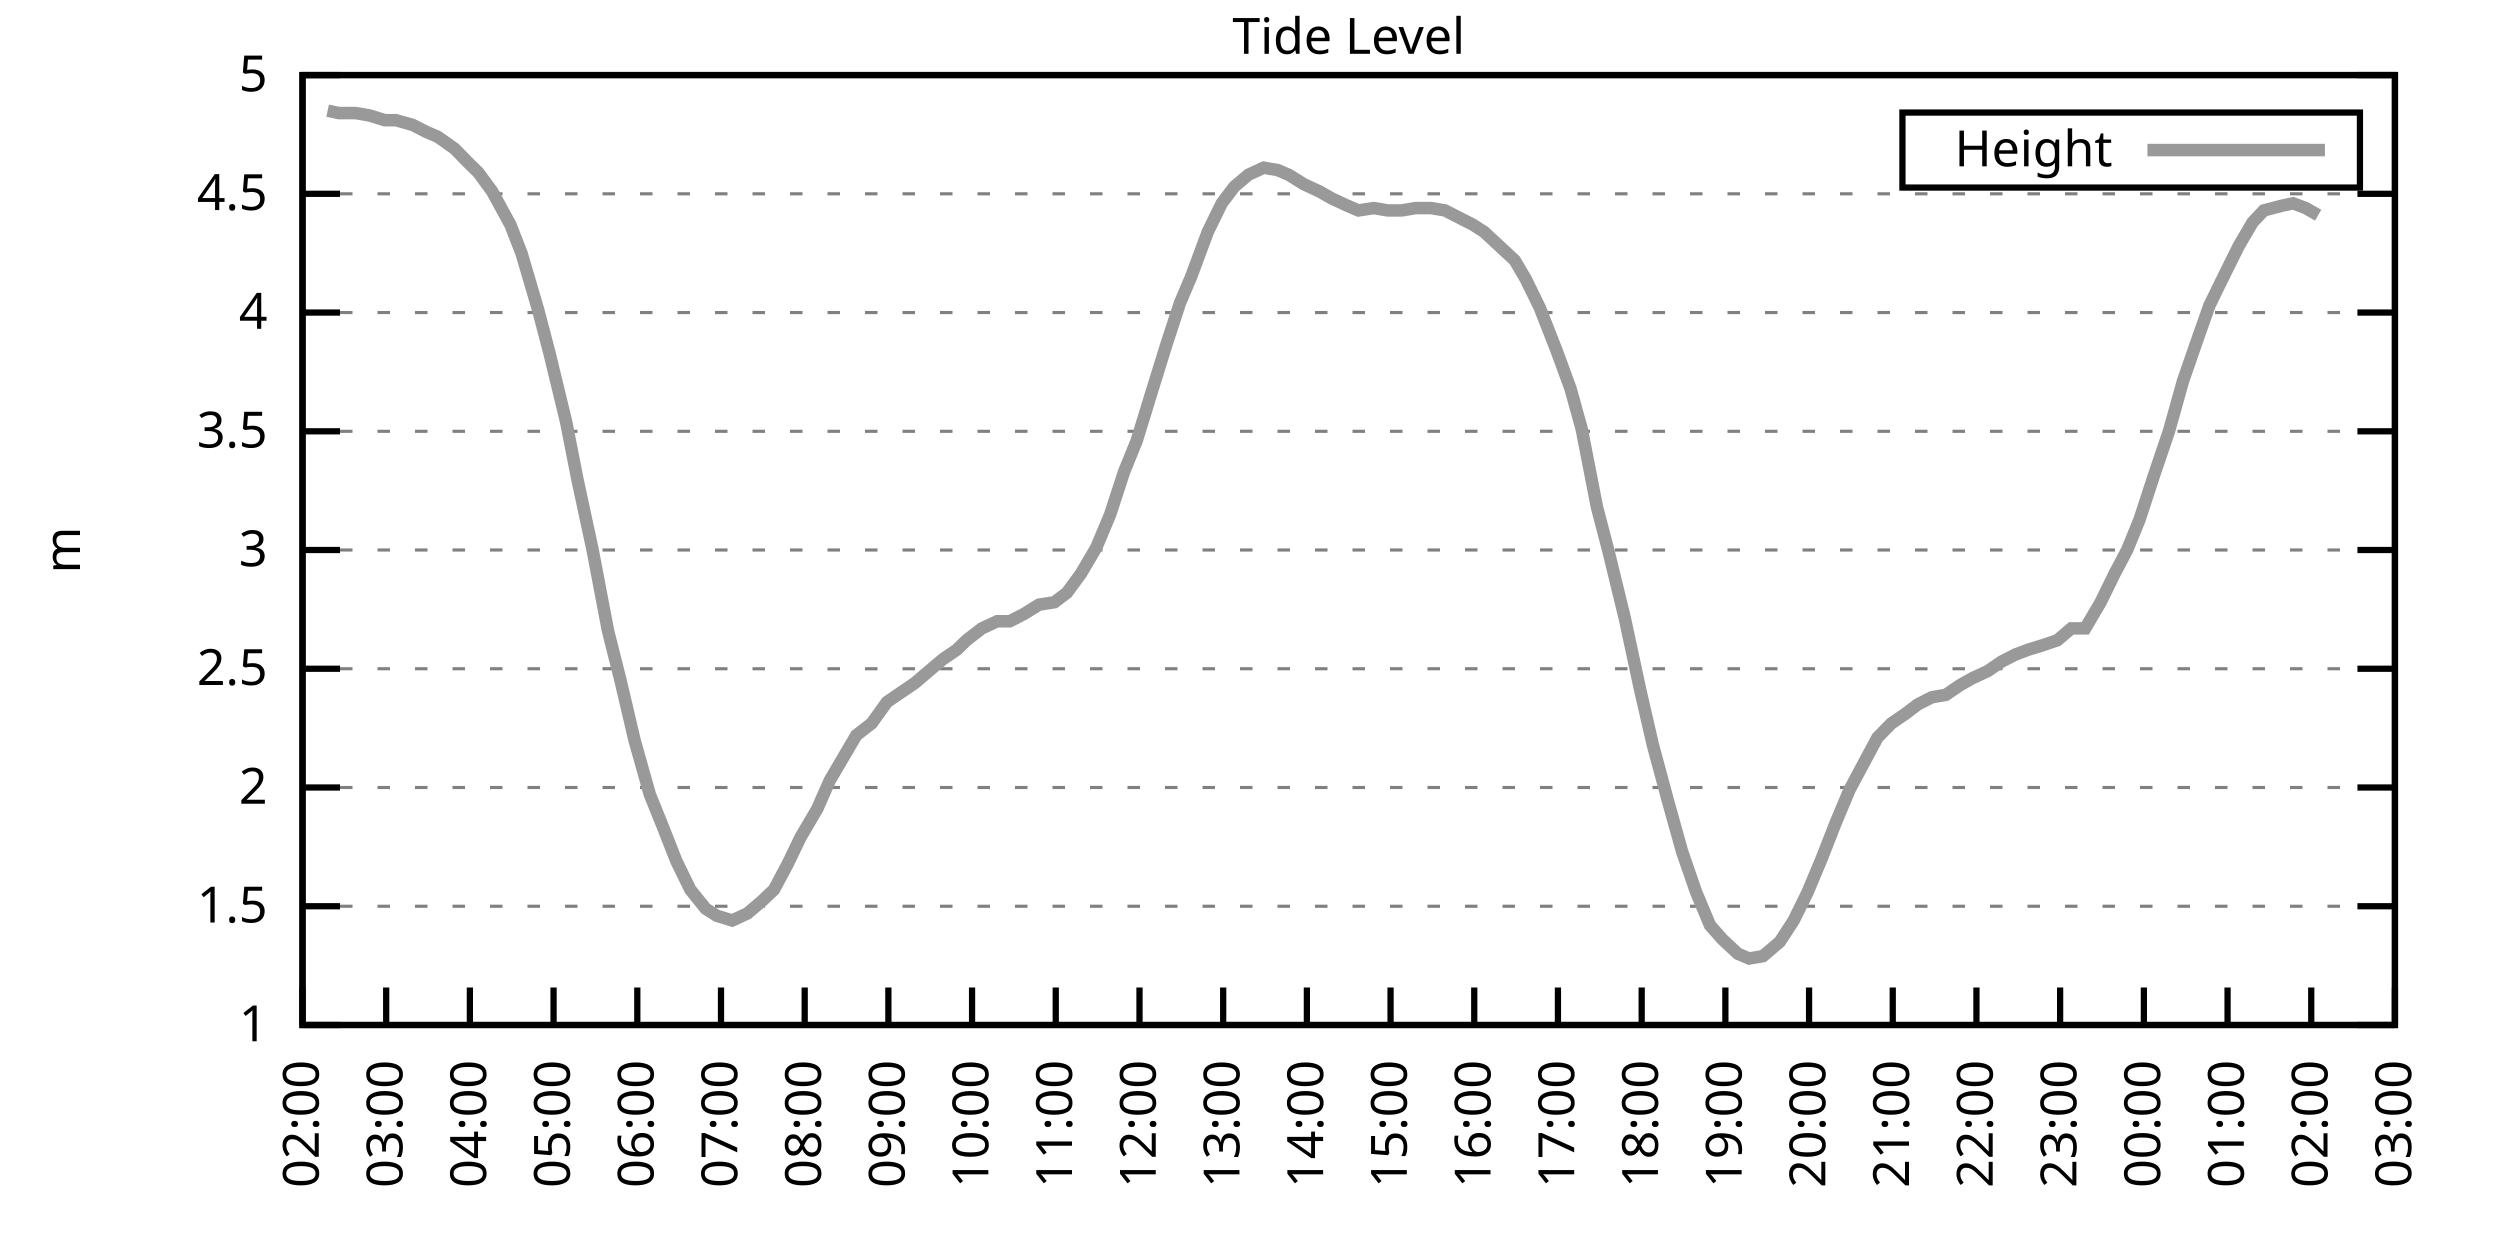
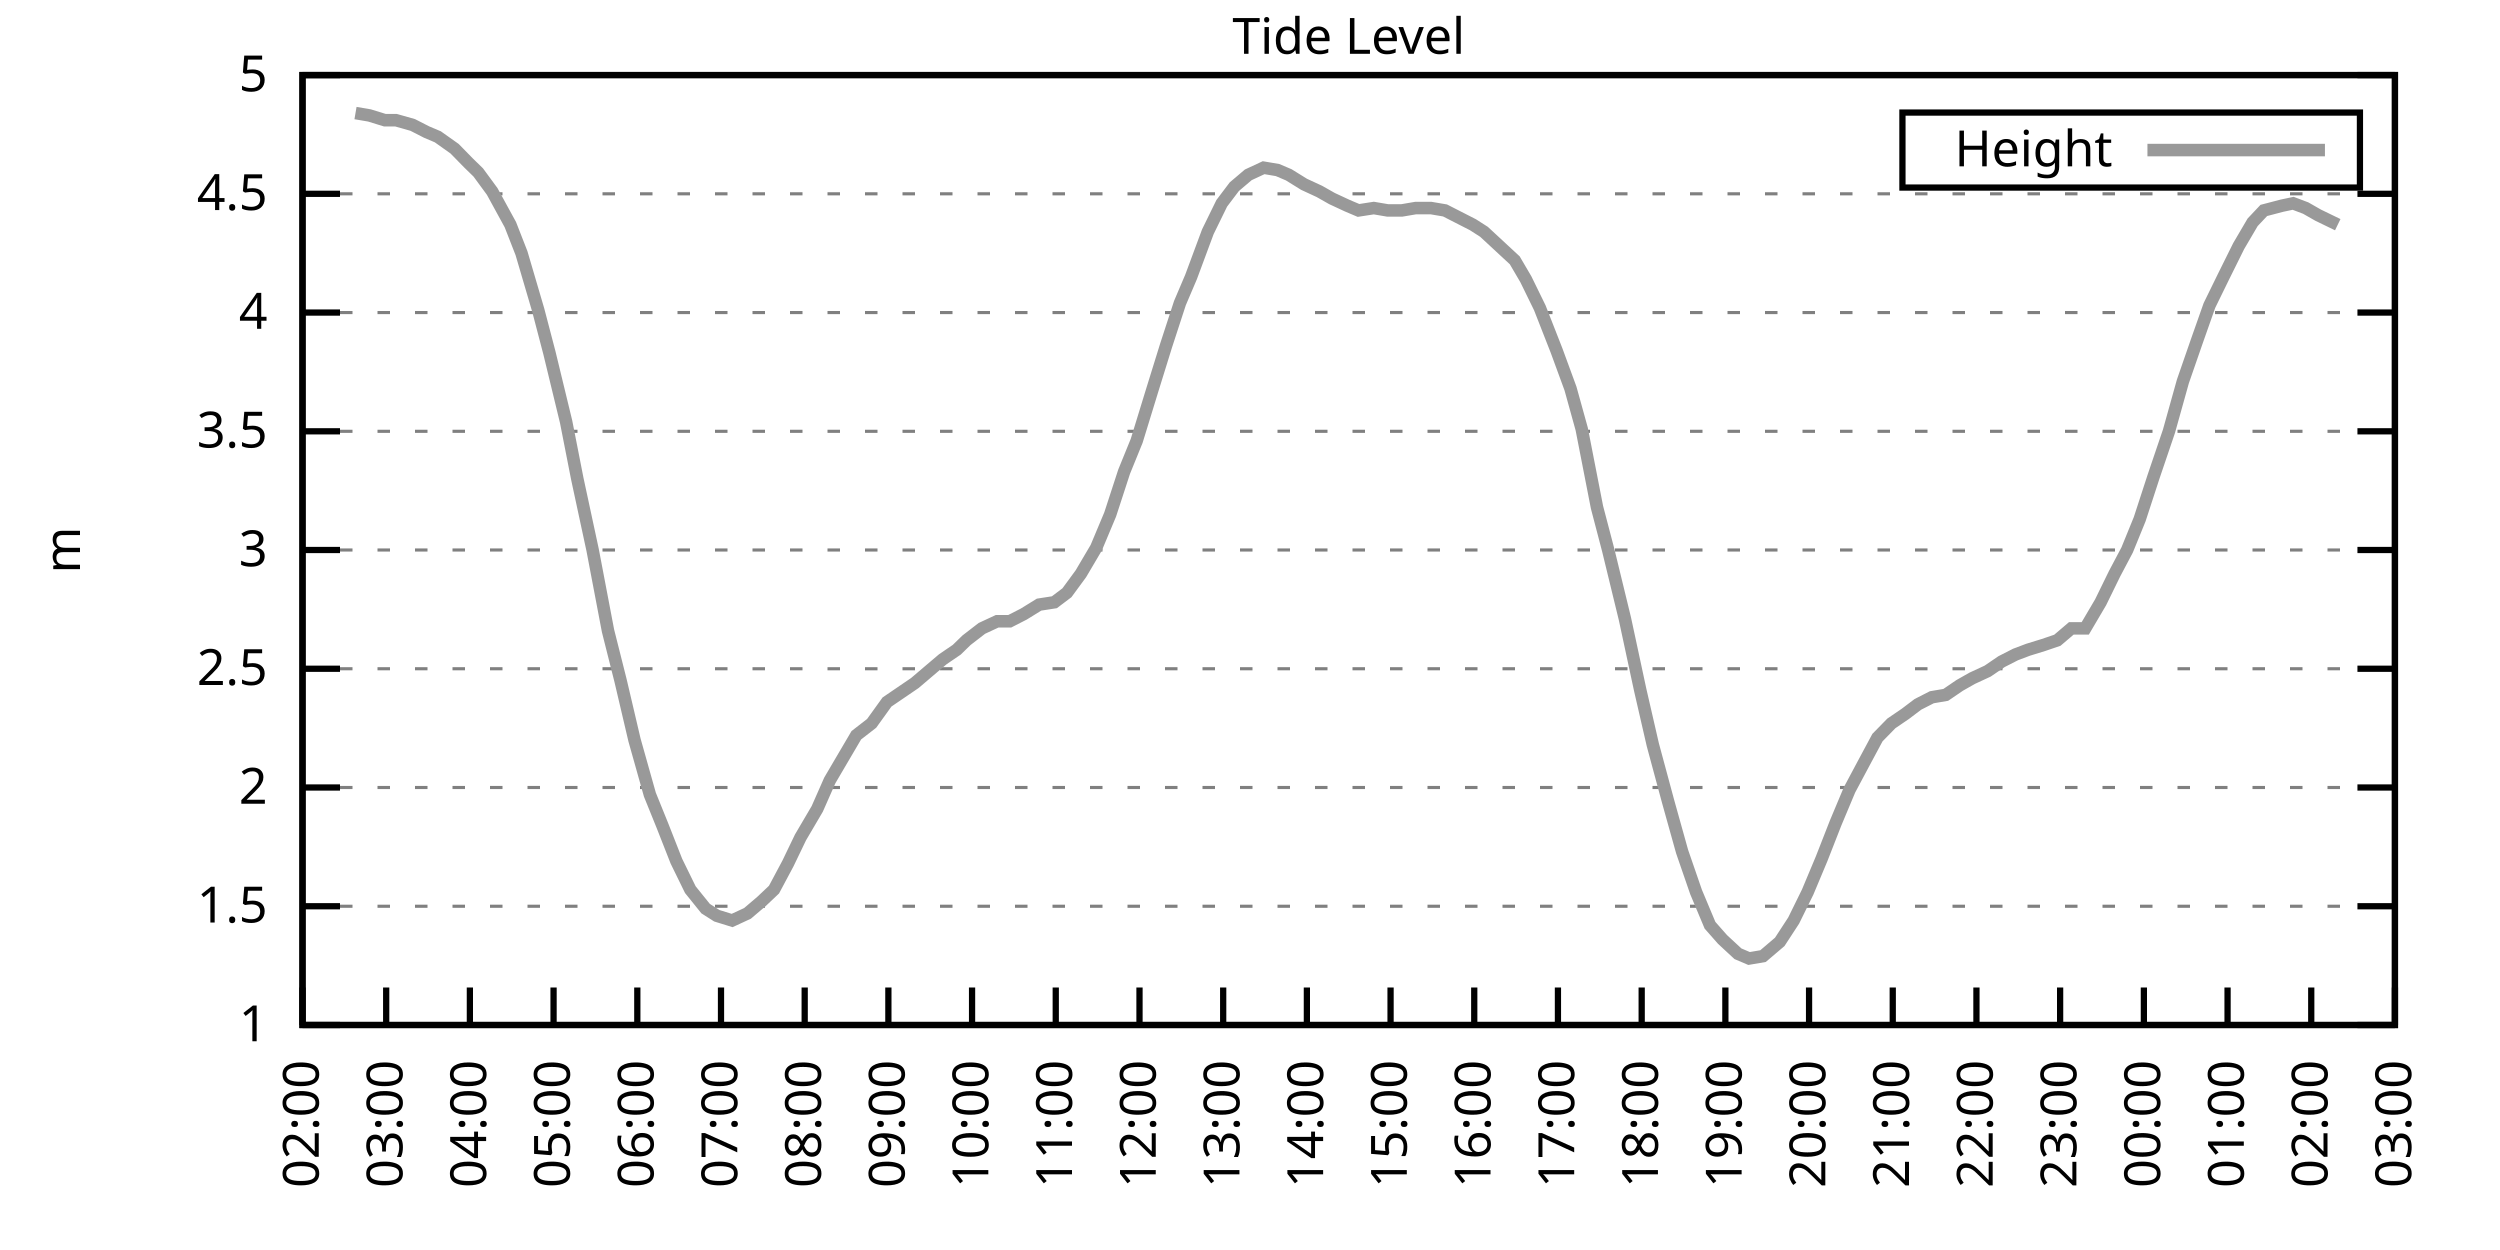
<svg xmlns="http://www.w3.org/2000/svg" xmlns:xlink="http://www.w3.org/1999/xlink" width="400" height="200" viewBox="0 0 400 200">
  <g id="gnuplot_canvas">
    <rect x="0" y="0" width="400" height="200" fill="none" />
    <defs>
      <circle id="gpDot" r="0.5" stroke-width="0.5" stroke="currentColor" />
      <path id="gpPt0" stroke-width="0.333" stroke="currentColor" d="M-1,0 h2 M0,-1 v2" />
      <path id="gpPt1" stroke-width="0.333" stroke="currentColor" d="M-1,-1 L1,1 M1,-1 L-1,1" />
      <path id="gpPt2" stroke-width="0.333" stroke="currentColor" d="M-1,0 L1,0 M0,-1 L0,1 M-1,-1 L1,1 M-1,1 L1,-1" />
      <rect id="gpPt3" stroke-width="0.333" stroke="currentColor" x="-1" y="-1" width="2" height="2" />
      <rect id="gpPt4" stroke-width="0.333" stroke="currentColor" fill="currentColor" x="-1" y="-1" width="2" height="2" />
      <circle id="gpPt5" stroke-width="0.333" stroke="currentColor" cx="0" cy="0" r="1" />
      <use xlink:href="#gpPt5" id="gpPt6" fill="currentColor" stroke="none" />
      <path id="gpPt7" stroke-width="0.333" stroke="currentColor" d="M0,-1.33 L-1.33,0.67 L1.33,0.67 z" />
      <use xlink:href="#gpPt7" id="gpPt8" fill="currentColor" stroke="none" />
      <use xlink:href="#gpPt7" id="gpPt9" stroke="currentColor" transform="rotate(180)" />
      <use xlink:href="#gpPt9" id="gpPt10" fill="currentColor" stroke="none" />
      <use xlink:href="#gpPt3" id="gpPt11" stroke="currentColor" transform="rotate(45)" />
      <use xlink:href="#gpPt11" id="gpPt12" fill="currentColor" stroke="none" />
      <path id="gpPt13" stroke-width="0.333" stroke="currentColor" d="M0,1.330 L1.265,0.411 L0.782,-1.067 L-0.782,-1.076 L-1.265,0.411 z" />
      <use xlink:href="#gpPt13" id="gpPt14" fill="currentColor" stroke="none" />
      <filter id="textbox" filterUnits="objectBoundingBox" x="0" y="0" height="1" width="1">
        <feFlood flood-color="white" flood-opacity="1" result="bgnd" />
        <feComposite in="SourceGraphic" in2="bgnd" operator="atop" />
      </filter>
      <filter id="greybox" filterUnits="objectBoundingBox" x="0" y="0" height="1" width="1">
        <feFlood flood-color="lightgrey" flood-opacity="1" result="grey" />
        <feComposite in="SourceGraphic" in2="grey" operator="atop" />
      </filter>
    </defs>
    <g fill="none" color="white" stroke="currentColor" stroke-width="1.00" stroke-linecap="butt" stroke-linejoin="miter">
</g>
    <g fill="none" color="black" stroke="currentColor" stroke-width="1.00" stroke-linecap="butt" stroke-linejoin="miter">
      <g stroke="none" shape-rendering="crispEdges">
        <polygon fill="rgb(255, 255, 255)" points="48.40,164.00 383.18,164.00 383.18,12.02 48.40,12.02 " />
      </g>
    </g>
    <g fill="none" color="black" stroke="currentColor" stroke-width="1.00" stroke-linecap="butt" stroke-linejoin="miter">
</g>
    <g fill="none" color="black" stroke="black" stroke-width="0.50" stroke-linecap="butt" stroke-linejoin="miter">
</g>
    <g fill="none" color="gray" stroke="currentColor" stroke-width="0.50" stroke-linecap="butt" stroke-linejoin="miter">
      <path stroke="gray" stroke-dasharray="2,4" class="gridline" d="M48.40,164.00 L383.19,164.00  " />
    </g>
    <g fill="none" color="gray" stroke="gray" stroke-width="1.00" stroke-linecap="butt" stroke-linejoin="miter">
</g>
    <g fill="none" color="black" stroke="currentColor" stroke-width="1.00" stroke-linecap="butt" stroke-linejoin="miter">
      <path stroke="black" d="M48.40,164.00 L54.40,164.00 M383.19,164.00 L377.19,164.00  " />
      <g transform="translate(42.80,166.60)" stroke="none" fill="black" font-family="Sans" font-size="8.00" text-anchor="end">
        <text>
          <tspan font-family="Sans"> 1</tspan>
        </text>
      </g>
    </g>
    <g fill="none" color="black" stroke="currentColor" stroke-width="1.00" stroke-linecap="butt" stroke-linejoin="miter">
</g>
    <g fill="none" color="black" stroke="black" stroke-width="0.50" stroke-linecap="butt" stroke-linejoin="miter">
</g>
    <g fill="none" color="gray" stroke="currentColor" stroke-width="0.50" stroke-linecap="butt" stroke-linejoin="miter">
      <path stroke="gray" stroke-dasharray="2,4" class="gridline" d="M48.40,145.00 L383.19,145.00  " />
    </g>
    <g fill="none" color="gray" stroke="gray" stroke-width="1.00" stroke-linecap="butt" stroke-linejoin="miter">
</g>
    <g fill="none" color="black" stroke="currentColor" stroke-width="1.00" stroke-linecap="butt" stroke-linejoin="miter">
      <path stroke="black" d="M48.40,145.00 L54.40,145.00 M383.19,145.00 L377.19,145.00  " />
      <g transform="translate(42.80,147.60)" stroke="none" fill="black" font-family="Sans" font-size="8.00" text-anchor="end">
        <text>
          <tspan font-family="Sans"> 1.5</tspan>
        </text>
      </g>
    </g>
    <g fill="none" color="black" stroke="currentColor" stroke-width="1.00" stroke-linecap="butt" stroke-linejoin="miter">
</g>
    <g fill="none" color="black" stroke="black" stroke-width="0.50" stroke-linecap="butt" stroke-linejoin="miter">
</g>
    <g fill="none" color="gray" stroke="currentColor" stroke-width="0.50" stroke-linecap="butt" stroke-linejoin="miter">
      <path stroke="gray" stroke-dasharray="2,4" class="gridline" d="M48.40,126.00 L383.19,126.00  " />
    </g>
    <g fill="none" color="gray" stroke="gray" stroke-width="1.00" stroke-linecap="butt" stroke-linejoin="miter">
</g>
    <g fill="none" color="black" stroke="currentColor" stroke-width="1.00" stroke-linecap="butt" stroke-linejoin="miter">
      <path stroke="black" d="M48.40,126.00 L54.40,126.00 M383.19,126.00 L377.19,126.00  " />
      <g transform="translate(42.80,128.60)" stroke="none" fill="black" font-family="Sans" font-size="8.00" text-anchor="end">
        <text>
          <tspan font-family="Sans"> 2</tspan>
        </text>
      </g>
    </g>
    <g fill="none" color="black" stroke="currentColor" stroke-width="1.00" stroke-linecap="butt" stroke-linejoin="miter">
</g>
    <g fill="none" color="black" stroke="black" stroke-width="0.50" stroke-linecap="butt" stroke-linejoin="miter">
</g>
    <g fill="none" color="gray" stroke="currentColor" stroke-width="0.50" stroke-linecap="butt" stroke-linejoin="miter">
      <path stroke="gray" stroke-dasharray="2,4" class="gridline" d="M48.40,107.00 L383.19,107.00  " />
    </g>
    <g fill="none" color="gray" stroke="gray" stroke-width="1.00" stroke-linecap="butt" stroke-linejoin="miter">
</g>
    <g fill="none" color="black" stroke="currentColor" stroke-width="1.00" stroke-linecap="butt" stroke-linejoin="miter">
      <path stroke="black" d="M48.40,107.00 L54.40,107.00 M383.19,107.00 L377.19,107.00  " />
      <g transform="translate(42.80,109.60)" stroke="none" fill="black" font-family="Sans" font-size="8.00" text-anchor="end">
        <text>
          <tspan font-family="Sans"> 2.5</tspan>
        </text>
      </g>
    </g>
    <g fill="none" color="black" stroke="currentColor" stroke-width="1.00" stroke-linecap="butt" stroke-linejoin="miter">
</g>
    <g fill="none" color="black" stroke="black" stroke-width="0.50" stroke-linecap="butt" stroke-linejoin="miter">
</g>
    <g fill="none" color="gray" stroke="currentColor" stroke-width="0.50" stroke-linecap="butt" stroke-linejoin="miter">
      <path stroke="gray" stroke-dasharray="2,4" class="gridline" d="M48.40,88.00 L383.19,88.00  " />
    </g>
    <g fill="none" color="gray" stroke="gray" stroke-width="1.00" stroke-linecap="butt" stroke-linejoin="miter">
</g>
    <g fill="none" color="black" stroke="currentColor" stroke-width="1.00" stroke-linecap="butt" stroke-linejoin="miter">
      <path stroke="black" d="M48.40,88.00 L54.40,88.00 M383.19,88.00 L377.19,88.00  " />
      <g transform="translate(42.80,90.60)" stroke="none" fill="black" font-family="Sans" font-size="8.00" text-anchor="end">
        <text>
          <tspan font-family="Sans"> 3</tspan>
        </text>
      </g>
    </g>
    <g fill="none" color="black" stroke="currentColor" stroke-width="1.00" stroke-linecap="butt" stroke-linejoin="miter">
</g>
    <g fill="none" color="black" stroke="black" stroke-width="0.50" stroke-linecap="butt" stroke-linejoin="miter">
</g>
    <g fill="none" color="gray" stroke="currentColor" stroke-width="0.50" stroke-linecap="butt" stroke-linejoin="miter">
      <path stroke="gray" stroke-dasharray="2,4" class="gridline" d="M48.40,69.01 L383.19,69.01  " />
    </g>
    <g fill="none" color="gray" stroke="gray" stroke-width="1.00" stroke-linecap="butt" stroke-linejoin="miter">
</g>
    <g fill="none" color="black" stroke="currentColor" stroke-width="1.00" stroke-linecap="butt" stroke-linejoin="miter">
      <path stroke="black" d="M48.40,69.01 L54.40,69.01 M383.19,69.01 L377.19,69.01  " />
      <g transform="translate(42.80,71.61)" stroke="none" fill="black" font-family="Sans" font-size="8.00" text-anchor="end">
        <text>
          <tspan font-family="Sans"> 3.5</tspan>
        </text>
      </g>
    </g>
    <g fill="none" color="black" stroke="currentColor" stroke-width="1.00" stroke-linecap="butt" stroke-linejoin="miter">
</g>
    <g fill="none" color="black" stroke="black" stroke-width="0.50" stroke-linecap="butt" stroke-linejoin="miter">
</g>
    <g fill="none" color="gray" stroke="currentColor" stroke-width="0.50" stroke-linecap="butt" stroke-linejoin="miter">
      <path stroke="gray" stroke-dasharray="2,4" class="gridline" d="M48.40,50.01 L383.19,50.01  " />
    </g>
    <g fill="none" color="gray" stroke="gray" stroke-width="1.00" stroke-linecap="butt" stroke-linejoin="miter">
</g>
    <g fill="none" color="black" stroke="currentColor" stroke-width="1.00" stroke-linecap="butt" stroke-linejoin="miter">
      <path stroke="black" d="M48.40,50.01 L54.40,50.01 M383.19,50.01 L377.19,50.01  " />
      <g transform="translate(42.80,52.61)" stroke="none" fill="black" font-family="Sans" font-size="8.00" text-anchor="end">
        <text>
          <tspan font-family="Sans"> 4</tspan>
        </text>
      </g>
    </g>
    <g fill="none" color="black" stroke="currentColor" stroke-width="1.00" stroke-linecap="butt" stroke-linejoin="miter">
</g>
    <g fill="none" color="black" stroke="black" stroke-width="0.50" stroke-linecap="butt" stroke-linejoin="miter">
</g>
    <g fill="none" color="gray" stroke="currentColor" stroke-width="0.50" stroke-linecap="butt" stroke-linejoin="miter">
      <path stroke="gray" stroke-dasharray="2,4" class="gridline" d="M48.40,31.01 L383.19,31.01  " />
    </g>
    <g fill="none" color="gray" stroke="gray" stroke-width="1.00" stroke-linecap="butt" stroke-linejoin="miter">
</g>
    <g fill="none" color="black" stroke="currentColor" stroke-width="1.00" stroke-linecap="butt" stroke-linejoin="miter">
      <path stroke="black" d="M48.40,31.01 L54.40,31.01 M383.19,31.01 L377.19,31.01  " />
      <g transform="translate(42.80,33.61)" stroke="none" fill="black" font-family="Sans" font-size="8.00" text-anchor="end">
        <text>
          <tspan font-family="Sans"> 4.5</tspan>
        </text>
      </g>
    </g>
    <g fill="none" color="black" stroke="currentColor" stroke-width="1.00" stroke-linecap="butt" stroke-linejoin="miter">
</g>
    <g fill="none" color="black" stroke="black" stroke-width="0.50" stroke-linecap="butt" stroke-linejoin="miter">
</g>
    <g fill="none" color="gray" stroke="currentColor" stroke-width="0.50" stroke-linecap="butt" stroke-linejoin="miter">
      <path stroke="gray" stroke-dasharray="2,4" class="gridline" d="M48.40,12.01 L383.19,12.01  " />
    </g>
    <g fill="none" color="gray" stroke="gray" stroke-width="1.00" stroke-linecap="butt" stroke-linejoin="miter">
</g>
    <g fill="none" color="black" stroke="currentColor" stroke-width="1.00" stroke-linecap="butt" stroke-linejoin="miter">
      <path stroke="black" d="M48.40,12.01 L54.40,12.01 M383.19,12.01 L377.19,12.01  " />
      <g transform="translate(42.80,14.61)" stroke="none" fill="black" font-family="Sans" font-size="8.00" text-anchor="end">
        <text>
          <tspan font-family="Sans"> 5</tspan>
        </text>
      </g>
    </g>
    <g fill="none" color="black" stroke="currentColor" stroke-width="1.00" stroke-linecap="butt" stroke-linejoin="miter">
      <path stroke="black" d="M48.40,164.00 L48.40,158.00  " />
      <g transform="translate(51.00,169.60) rotate(270.00)" stroke="none" fill="black" font-family="Sans" font-size="8.00" text-anchor="end">
        <text>
          <tspan font-family="Sans">02:00</tspan>
        </text>
      </g>
    </g>
    <g fill="none" color="black" stroke="currentColor" stroke-width="1.00" stroke-linecap="butt" stroke-linejoin="miter">
      <path stroke="black" d="M61.79,164.00 L61.79,158.00  " />
      <g transform="translate(64.39,169.60) rotate(270.00)" stroke="none" fill="black" font-family="Sans" font-size="8.00" text-anchor="end">
        <text>
          <tspan font-family="Sans">03:00</tspan>
        </text>
      </g>
    </g>
    <g fill="none" color="black" stroke="currentColor" stroke-width="1.00" stroke-linecap="butt" stroke-linejoin="miter">
      <path stroke="black" d="M75.18,164.00 L75.18,158.00  " />
      <g transform="translate(77.78,169.60) rotate(270.00)" stroke="none" fill="black" font-family="Sans" font-size="8.00" text-anchor="end">
        <text>
          <tspan font-family="Sans">04:00</tspan>
        </text>
      </g>
    </g>
    <g fill="none" color="black" stroke="currentColor" stroke-width="1.00" stroke-linecap="butt" stroke-linejoin="miter">
      <path stroke="black" d="M88.57,164.00 L88.57,158.00  " />
      <g transform="translate(91.17,169.60) rotate(270.00)" stroke="none" fill="black" font-family="Sans" font-size="8.00" text-anchor="end">
        <text>
          <tspan font-family="Sans">05:00</tspan>
        </text>
      </g>
    </g>
    <g fill="none" color="black" stroke="currentColor" stroke-width="1.00" stroke-linecap="butt" stroke-linejoin="miter">
      <path stroke="black" d="M101.97,164.00 L101.97,158.00  " />
      <g transform="translate(104.57,169.60) rotate(270.00)" stroke="none" fill="black" font-family="Sans" font-size="8.00" text-anchor="end">
        <text>
          <tspan font-family="Sans">06:00</tspan>
        </text>
      </g>
    </g>
    <g fill="none" color="black" stroke="currentColor" stroke-width="1.00" stroke-linecap="butt" stroke-linejoin="miter">
      <path stroke="black" d="M115.36,164.00 L115.36,158.00  " />
      <g transform="translate(117.96,169.60) rotate(270.00)" stroke="none" fill="black" font-family="Sans" font-size="8.00" text-anchor="end">
        <text>
          <tspan font-family="Sans">07:00</tspan>
        </text>
      </g>
    </g>
    <g fill="none" color="black" stroke="currentColor" stroke-width="1.00" stroke-linecap="butt" stroke-linejoin="miter">
      <path stroke="black" d="M128.75,164.00 L128.75,158.00  " />
      <g transform="translate(131.35,169.60) rotate(270.00)" stroke="none" fill="black" font-family="Sans" font-size="8.00" text-anchor="end">
        <text>
          <tspan font-family="Sans">08:00</tspan>
        </text>
      </g>
    </g>
    <g fill="none" color="black" stroke="currentColor" stroke-width="1.00" stroke-linecap="butt" stroke-linejoin="miter">
      <path stroke="black" d="M142.14,164.00 L142.14,158.00  " />
      <g transform="translate(144.74,169.60) rotate(270.00)" stroke="none" fill="black" font-family="Sans" font-size="8.00" text-anchor="end">
        <text>
          <tspan font-family="Sans">09:00</tspan>
        </text>
      </g>
    </g>
    <g fill="none" color="black" stroke="currentColor" stroke-width="1.00" stroke-linecap="butt" stroke-linejoin="miter">
      <path stroke="black" d="M155.53,164.00 L155.53,158.00  " />
      <g transform="translate(158.13,169.60) rotate(270.00)" stroke="none" fill="black" font-family="Sans" font-size="8.00" text-anchor="end">
        <text>
          <tspan font-family="Sans">10:00</tspan>
        </text>
      </g>
    </g>
    <g fill="none" color="black" stroke="currentColor" stroke-width="1.00" stroke-linecap="butt" stroke-linejoin="miter">
      <path stroke="black" d="M168.92,164.00 L168.92,158.00  " />
      <g transform="translate(171.52,169.60) rotate(270.00)" stroke="none" fill="black" font-family="Sans" font-size="8.00" text-anchor="end">
        <text>
          <tspan font-family="Sans">11:00</tspan>
        </text>
      </g>
    </g>
    <g fill="none" color="black" stroke="currentColor" stroke-width="1.00" stroke-linecap="butt" stroke-linejoin="miter">
      <path stroke="black" d="M182.32,164.00 L182.32,158.00  " />
      <g transform="translate(184.92,169.60) rotate(270.00)" stroke="none" fill="black" font-family="Sans" font-size="8.00" text-anchor="end">
        <text>
          <tspan font-family="Sans">12:00</tspan>
        </text>
      </g>
    </g>
    <g fill="none" color="black" stroke="currentColor" stroke-width="1.00" stroke-linecap="butt" stroke-linejoin="miter">
      <path stroke="black" d="M195.71,164.00 L195.71,158.00  " />
      <g transform="translate(198.31,169.60) rotate(270.00)" stroke="none" fill="black" font-family="Sans" font-size="8.00" text-anchor="end">
        <text>
          <tspan font-family="Sans">13:00</tspan>
        </text>
      </g>
    </g>
    <g fill="none" color="black" stroke="currentColor" stroke-width="1.00" stroke-linecap="butt" stroke-linejoin="miter">
      <path stroke="black" d="M209.10,164.00 L209.10,158.00  " />
      <g transform="translate(211.70,169.60) rotate(270.00)" stroke="none" fill="black" font-family="Sans" font-size="8.00" text-anchor="end">
        <text>
          <tspan font-family="Sans">14:00</tspan>
        </text>
      </g>
    </g>
    <g fill="none" color="black" stroke="currentColor" stroke-width="1.00" stroke-linecap="butt" stroke-linejoin="miter">
      <path stroke="black" d="M222.49,164.00 L222.49,158.00  " />
      <g transform="translate(225.09,169.60) rotate(270.00)" stroke="none" fill="black" font-family="Sans" font-size="8.00" text-anchor="end">
        <text>
          <tspan font-family="Sans">15:00</tspan>
        </text>
      </g>
    </g>
    <g fill="none" color="black" stroke="currentColor" stroke-width="1.00" stroke-linecap="butt" stroke-linejoin="miter">
      <path stroke="black" d="M235.88,164.00 L235.88,158.00  " />
      <g transform="translate(238.48,169.60) rotate(270.00)" stroke="none" fill="black" font-family="Sans" font-size="8.00" text-anchor="end">
        <text>
          <tspan font-family="Sans">16:00</tspan>
        </text>
      </g>
    </g>
    <g fill="none" color="black" stroke="currentColor" stroke-width="1.00" stroke-linecap="butt" stroke-linejoin="miter">
      <path stroke="black" d="M249.27,164.00 L249.27,158.00  " />
      <g transform="translate(251.87,169.60) rotate(270.00)" stroke="none" fill="black" font-family="Sans" font-size="8.00" text-anchor="end">
        <text>
          <tspan font-family="Sans">17:00</tspan>
        </text>
      </g>
    </g>
    <g fill="none" color="black" stroke="currentColor" stroke-width="1.00" stroke-linecap="butt" stroke-linejoin="miter">
      <path stroke="black" d="M262.67,164.00 L262.67,158.00  " />
      <g transform="translate(265.27,169.60) rotate(270.00)" stroke="none" fill="black" font-family="Sans" font-size="8.00" text-anchor="end">
        <text>
          <tspan font-family="Sans">18:00</tspan>
        </text>
      </g>
    </g>
    <g fill="none" color="black" stroke="currentColor" stroke-width="1.00" stroke-linecap="butt" stroke-linejoin="miter">
      <path stroke="black" d="M276.06,164.00 L276.06,158.00  " />
      <g transform="translate(278.66,169.60) rotate(270.00)" stroke="none" fill="black" font-family="Sans" font-size="8.00" text-anchor="end">
        <text>
          <tspan font-family="Sans">19:00</tspan>
        </text>
      </g>
    </g>
    <g fill="none" color="black" stroke="currentColor" stroke-width="1.00" stroke-linecap="butt" stroke-linejoin="miter">
      <path stroke="black" d="M289.45,164.00 L289.45,158.00  " />
      <g transform="translate(292.05,169.60) rotate(270.00)" stroke="none" fill="black" font-family="Sans" font-size="8.00" text-anchor="end">
        <text>
          <tspan font-family="Sans">20:00</tspan>
        </text>
      </g>
    </g>
    <g fill="none" color="black" stroke="currentColor" stroke-width="1.00" stroke-linecap="butt" stroke-linejoin="miter">
      <path stroke="black" d="M302.84,164.00 L302.84,158.00  " />
      <g transform="translate(305.44,169.60) rotate(270.00)" stroke="none" fill="black" font-family="Sans" font-size="8.00" text-anchor="end">
        <text>
          <tspan font-family="Sans">21:00</tspan>
        </text>
      </g>
    </g>
    <g fill="none" color="black" stroke="currentColor" stroke-width="1.00" stroke-linecap="butt" stroke-linejoin="miter">
      <path stroke="black" d="M316.23,164.00 L316.23,158.00  " />
      <g transform="translate(318.83,169.60) rotate(270.00)" stroke="none" fill="black" font-family="Sans" font-size="8.00" text-anchor="end">
        <text>
          <tspan font-family="Sans">22:00</tspan>
        </text>
      </g>
    </g>
    <g fill="none" color="black" stroke="currentColor" stroke-width="1.00" stroke-linecap="butt" stroke-linejoin="miter">
      <path stroke="black" d="M329.62,164.00 L329.62,158.00  " />
      <g transform="translate(332.22,169.60) rotate(270.00)" stroke="none" fill="black" font-family="Sans" font-size="8.00" text-anchor="end">
        <text>
          <tspan font-family="Sans">23:00</tspan>
        </text>
      </g>
    </g>
    <g fill="none" color="black" stroke="currentColor" stroke-width="1.00" stroke-linecap="butt" stroke-linejoin="miter">
      <path stroke="black" d="M343.02,164.00 L343.02,158.00  " />
      <g transform="translate(345.62,169.60) rotate(270.00)" stroke="none" fill="black" font-family="Sans" font-size="8.00" text-anchor="end">
        <text>
          <tspan font-family="Sans">00:00</tspan>
        </text>
      </g>
    </g>
    <g fill="none" color="black" stroke="currentColor" stroke-width="1.00" stroke-linecap="butt" stroke-linejoin="miter">
      <path stroke="black" d="M356.41,164.00 L356.41,158.00  " />
      <g transform="translate(359.01,169.60) rotate(270.00)" stroke="none" fill="black" font-family="Sans" font-size="8.00" text-anchor="end">
        <text>
          <tspan font-family="Sans">01:00</tspan>
        </text>
      </g>
    </g>
    <g fill="none" color="black" stroke="currentColor" stroke-width="1.00" stroke-linecap="butt" stroke-linejoin="miter">
      <path stroke="black" d="M369.80,164.00 L369.80,158.00  " />
      <g transform="translate(372.40,169.60) rotate(270.00)" stroke="none" fill="black" font-family="Sans" font-size="8.00" text-anchor="end">
        <text>
          <tspan font-family="Sans">02:00</tspan>
        </text>
      </g>
    </g>
    <g fill="none" color="black" stroke="currentColor" stroke-width="1.00" stroke-linecap="butt" stroke-linejoin="miter">
      <path stroke="black" d="M383.19,164.00 L383.19,158.00  " />
      <g transform="translate(385.79,169.60) rotate(270.00)" stroke="none" fill="black" font-family="Sans" font-size="8.00" text-anchor="end">
        <text>
          <tspan font-family="Sans">03:00</tspan>
        </text>
      </g>
    </g>
    <g fill="none" color="black" stroke="currentColor" stroke-width="1.00" stroke-linecap="butt" stroke-linejoin="miter">
</g>
    <g fill="none" color="black" stroke="currentColor" stroke-width="1.00" stroke-linecap="butt" stroke-linejoin="miter">
      <path stroke="black" d="M48.40,12.01 L48.40,164.00 L383.19,164.00 L383.19,12.01 L48.40,12.01 Z  " />
    </g>
    <g fill="none" color="black" stroke="currentColor" stroke-width="1.00" stroke-linecap="butt" stroke-linejoin="miter">
</g>
    <g fill="none" color="black" stroke="currentColor" stroke-width="1.00" stroke-linecap="butt" stroke-linejoin="miter">
      <path stroke="black" d="M304.39,30.01 L304.39,18.01 L377.59,18.01 L377.59,30.01 L304.39,30.01 Z  " />
    </g>
    <g id="Tide_level_plot_1">
      <g fill="none" color="white" stroke="black" stroke-width="2.00" stroke-linecap="butt" stroke-linejoin="miter">
</g>
      <g fill="none" color="black" stroke="currentColor" stroke-width="2.00" stroke-linecap="butt" stroke-linejoin="miter">
        <g transform="translate(337.99,26.61)" stroke="none" fill="black" font-family="Sans" font-size="8.00" text-anchor="end">
          <text>
            <tspan font-family="Sans">Height</tspan>
          </text>
        </g>
      </g>
      <g fill="none" color="black" stroke="currentColor" stroke-width="2.00" stroke-linecap="butt" stroke-linejoin="miter">
-         <path stroke="rgb(153, 153, 153)" d="M343.59,24.01 L371.99,24.01 M52.42,17.71 L54.20,18.09 L56.88,18.09 L59.11,18.47 L61.57,19.23 L63.35,19.23   L66.03,19.99 L68.26,21.13 L70.05,21.89 L72.73,23.79 L74.96,26.07 L76.52,27.59 L78.75,30.63 L81.66,35.95   L83.44,40.51 L86.12,49.63 L87.91,56.47 L90.58,67.49 L92.37,76.61 L94.82,88.00 L97.28,100.92 L99.29,108.90   L101.52,118.40 L103.98,127.14 L105.98,132.08 L108.22,137.78 L110.45,142.34 L112.90,145.38 L114.69,146.52 L117.14,147.28   L119.60,146.14 L121.83,144.24 L123.84,142.34 L126.07,138.16 L128.08,133.98 L130.76,129.42 L132.77,124.86 L135.00,121.06   L137.01,117.64 L139.46,115.74 L141.92,112.32 L144.15,110.80 L146.38,109.28 L148.61,107.38 L150.85,105.48 L153.08,103.96   L154.64,102.44 L157.10,100.54 L159.55,99.40 L161.56,99.40 L163.79,98.26 L166.25,96.74 L168.70,96.36 L170.71,94.84   L172.94,91.80 L175.40,87.63 L177.63,82.31 L179.86,75.47 L181.87,70.53 L184.32,62.55 L186.56,55.33 L188.79,48.49   L190.57,44.31 L193.25,37.09 L195.48,32.53 L197.49,29.87 L199.73,27.97 L202.18,26.83 L204.41,27.21 L206.20,27.97   L208.65,29.49 L211.11,30.63 L213.12,31.77 L215.57,32.91 L217.36,33.67 L219.81,33.29 L222.04,33.67 L224.28,33.67   L226.51,33.29 L228.96,33.29 L231.20,33.67 L233.43,34.81 L235.66,35.95 L237.44,37.09 L239.90,39.37 L242.36,41.65   L244.14,44.69 L246.37,49.25 L249.05,56.09 L251.28,62.17 L253.07,68.63 L255.52,81.17 L257.31,88.00 L259.99,99.02   L262.44,110.42 L264.45,119.16 L266.91,128.28 L269.14,136.26 L271.37,142.72 L273.60,148.04 L275.61,150.32 L278.07,152.60   L279.85,153.36 L282.08,152.98 L284.76,150.70 L286.99,147.28 L289.23,142.72 L291.46,137.40 L293.69,131.70 L295.92,126.38   L298.15,122.20 L300.39,118.02 L302.62,115.74 L304.85,114.22 L306.86,112.70 L309.09,111.56 L311.32,111.18 L313.55,109.66   L315.56,108.52 L318.02,107.38 L320.25,105.86 L322.48,104.72 L324.49,103.96 L326.95,103.20 L329.18,102.44 L331.41,100.54   L333.64,100.54 L336.10,96.36 L338.33,91.80 L340.34,88.00 L342.35,83.07 L344.58,76.23 L347.03,69.01 L349.26,61.03   L351.50,54.57 L353.51,48.87 L355.74,44.31 L358.19,39.37 L360.42,35.57 L362.21,33.67 L365.11,32.91 L366.90,32.53   L368.91,33.29 L370.91,34.43  " />
+         <path stroke="rgb(153, 153, 153)" d="M343.59,24.01 L371.99,24.01 M56.88,18.09 L59.11,18.47 L61.57,19.23 L63.35,19.23 L66.03,19.99 L68.26,21.13   L70.05,21.89 L72.73,23.79 L74.96,26.07 L76.52,27.59 L78.75,30.63 L81.66,35.95 L83.44,40.51 L86.12,49.63   L87.91,56.47 L90.58,67.49 L92.37,76.61 L94.82,88.00 L97.28,100.92 L99.29,108.90 L101.52,118.40 L103.98,127.14   L105.98,132.08 L108.22,137.78 L110.45,142.34 L112.90,145.38 L114.69,146.52 L117.14,147.28 L119.60,146.14 L121.83,144.24   L123.84,142.34 L126.07,138.16 L128.08,133.98 L130.76,129.42 L132.77,124.86 L135.00,121.06 L137.01,117.64 L139.46,115.74   L141.92,112.32 L144.15,110.80 L146.38,109.28 L148.61,107.38 L150.85,105.48 L153.08,103.96 L154.64,102.44 L157.10,100.54   L159.55,99.40 L161.56,99.40 L163.79,98.26 L166.25,96.74 L168.70,96.36 L170.71,94.84 L172.94,91.80 L175.40,87.63   L177.63,82.31 L179.86,75.47 L181.87,70.53 L184.32,62.55 L186.56,55.33 L188.79,48.49 L190.57,44.31 L193.25,37.09   L195.48,32.53 L197.49,29.87 L199.73,27.97 L202.18,26.83 L204.41,27.21 L206.20,27.97 L208.65,29.49 L211.11,30.63   L213.12,31.77 L215.57,32.91 L217.36,33.67 L219.81,33.29 L222.04,33.67 L224.28,33.67 L226.51,33.29 L228.96,33.29   L231.20,33.67 L233.43,34.81 L235.66,35.95 L237.44,37.09 L239.90,39.37 L242.36,41.65 L244.14,44.69 L246.37,49.25   L249.05,56.09 L251.28,62.17 L253.07,68.63 L255.52,81.17 L257.31,88.00 L259.99,99.02 L262.44,110.42 L264.45,119.16   L266.91,128.28 L269.14,136.26 L271.37,142.72 L273.60,148.04 L275.61,150.32 L278.07,152.60 L279.85,153.36 L282.08,152.98   L284.76,150.70 L286.99,147.28 L289.23,142.72 L291.46,137.40 L293.69,131.70 L295.92,126.38 L298.15,122.20 L300.39,118.02   L302.62,115.74 L304.85,114.22 L306.86,112.70 L309.09,111.56 L311.32,111.18 L313.55,109.66 L315.56,108.52 L318.02,107.38   L320.25,105.86 L322.48,104.72 L324.49,103.96 L326.95,103.20 L329.18,102.44 L331.41,100.54 L333.64,100.54 L336.10,96.36   L338.33,91.80 L340.34,88.00 L342.35,83.07 L344.58,76.23 L347.03,69.01 L349.26,61.03 L351.50,54.57 L353.51,48.87   L355.74,44.31 L358.19,39.37 L360.42,35.57 L362.21,33.67 L365.11,32.91 L366.90,32.53 L368.91,33.29 L370.91,34.43   L374.04,35.95  " />
      </g>
    </g>
    <g fill="none" color="black" stroke="currentColor" stroke-width="2.00" stroke-linecap="butt" stroke-linejoin="miter">
</g>
    <g fill="none" color="black" stroke="black" stroke-width="1.00" stroke-linecap="butt" stroke-linejoin="miter">
</g>
    <g fill="none" color="black" stroke="currentColor" stroke-width="1.00" stroke-linecap="butt" stroke-linejoin="miter">
      <path stroke="black" d="M48.40,12.01 L48.40,164.00 L383.19,164.00 L383.19,12.01 L48.40,12.01 Z  " />
      <g transform="translate(12.80,88.01) rotate(270.00)" stroke="none" fill="black" font-family="Sans" font-size="8.00" text-anchor="middle">
        <text>
          <tspan font-family="Sans">m</tspan>
        </text>
      </g>
    </g>
    <g fill="none" color="black" stroke="currentColor" stroke-width="1.00" stroke-linecap="butt" stroke-linejoin="miter">
</g>
    <g fill="none" color="black" stroke="currentColor" stroke-width="1.00" stroke-linecap="butt" stroke-linejoin="miter">
      <g transform="translate(215.79,8.61)" stroke="none" fill="black" font-family="Sans" font-size="8.00" text-anchor="middle">
        <text>
          <tspan font-family="Sans">Tide Level</tspan>
        </text>
      </g>
    </g>
    <g fill="none" color="black" stroke="currentColor" stroke-width="1.00" stroke-linecap="butt" stroke-linejoin="miter">
</g>
  </g>
</svg>
